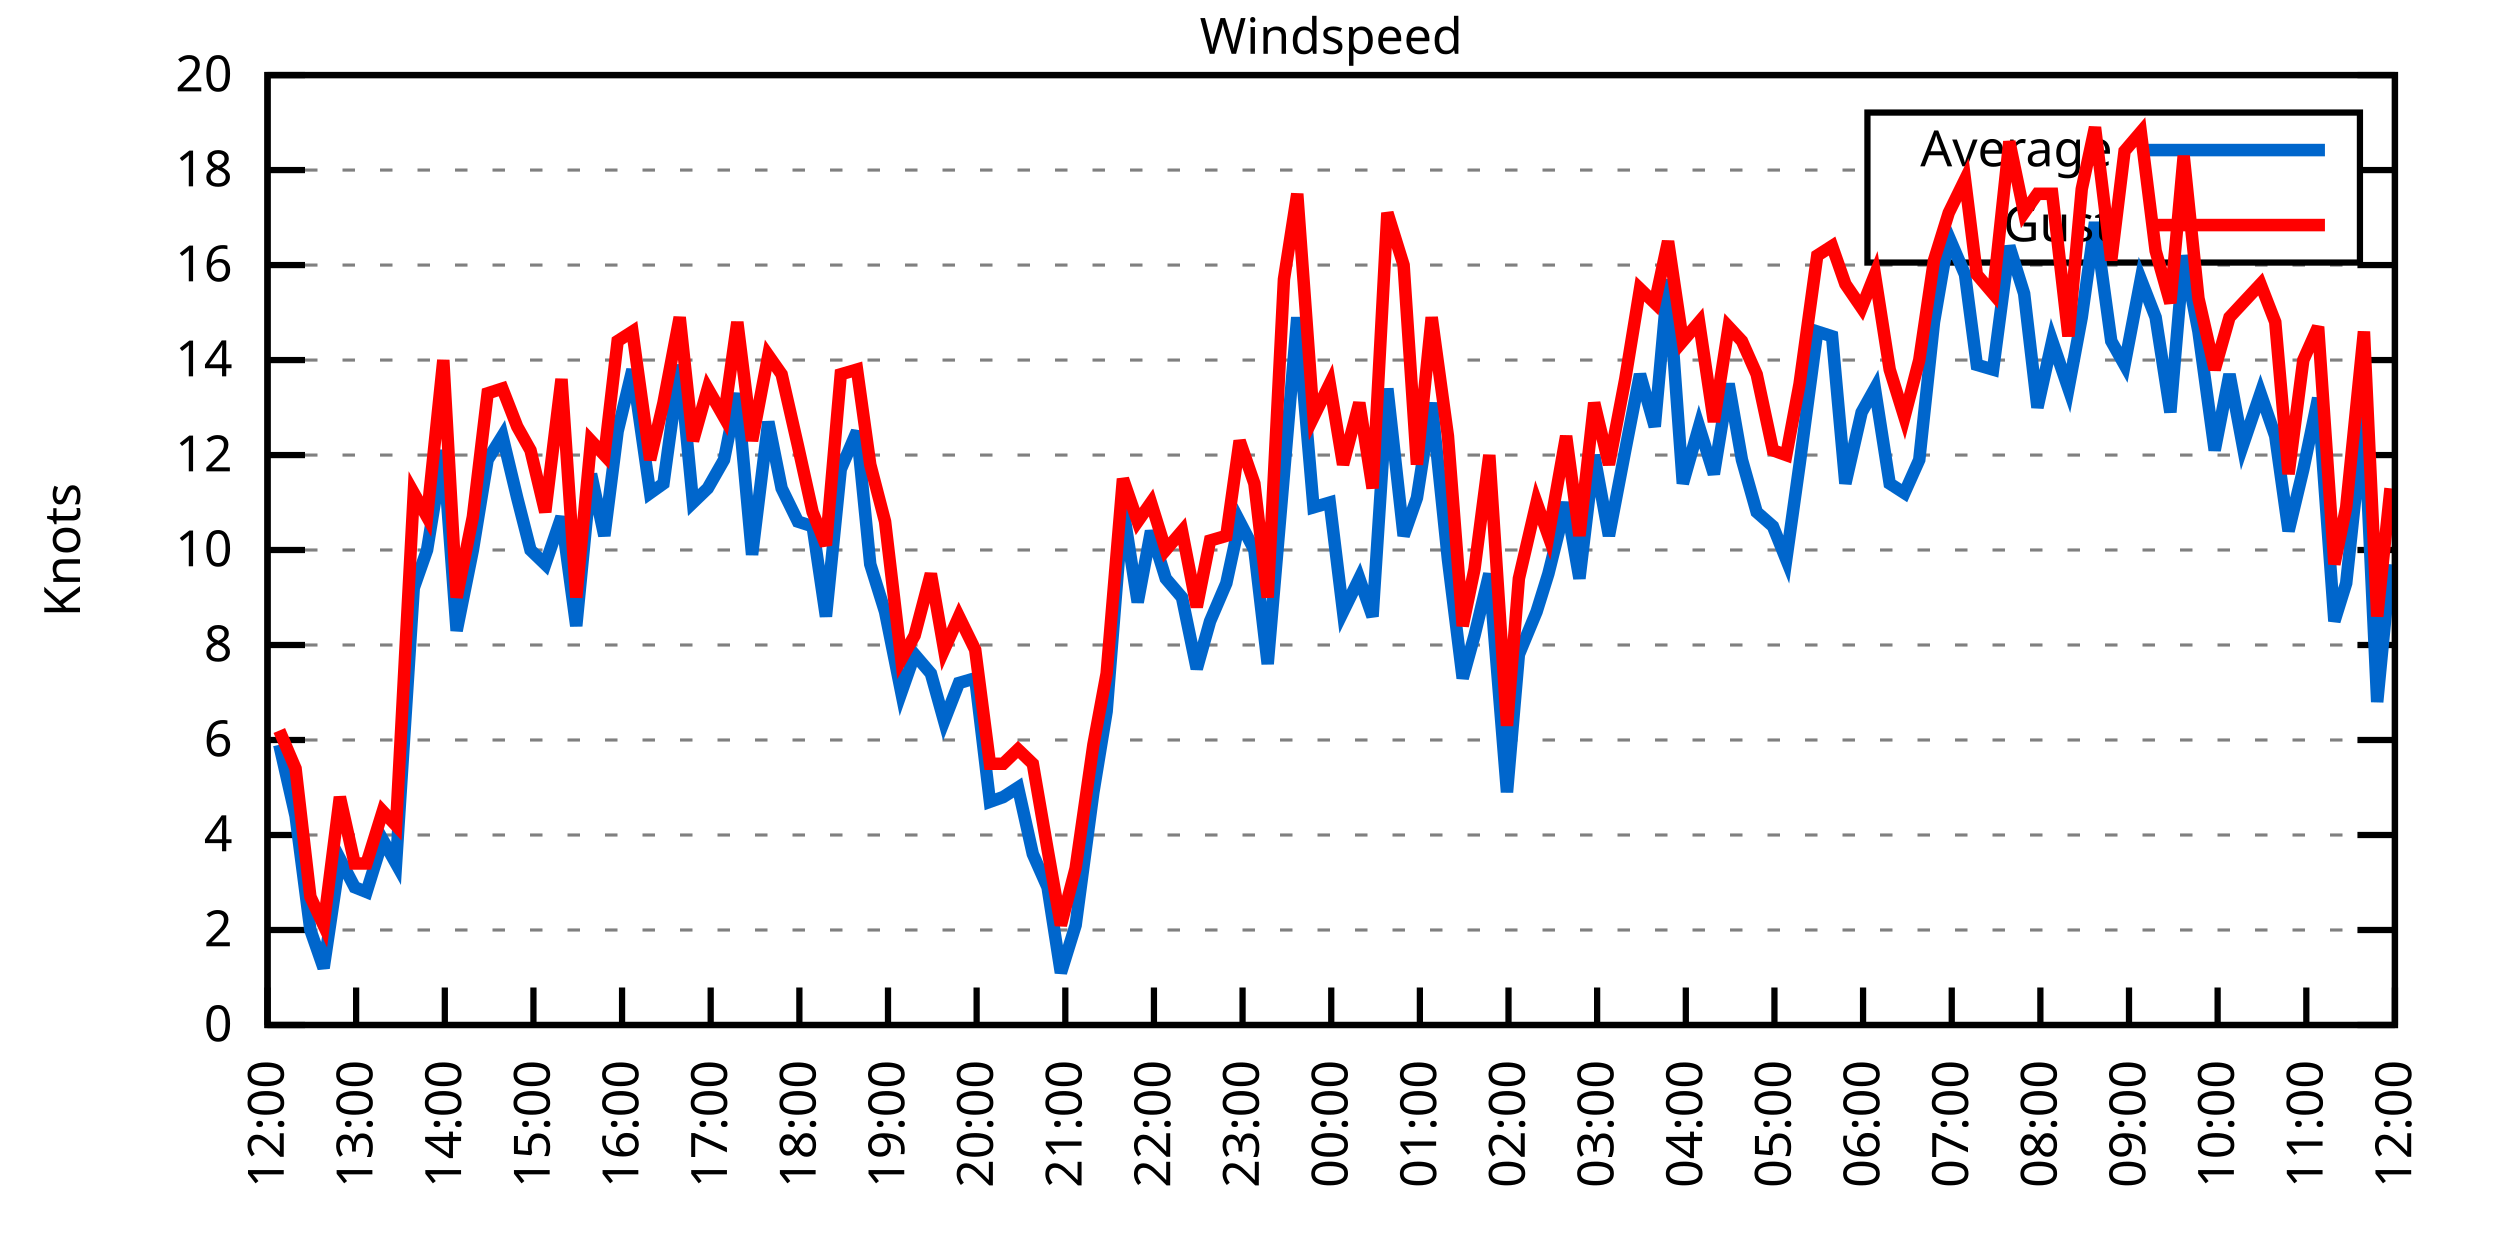
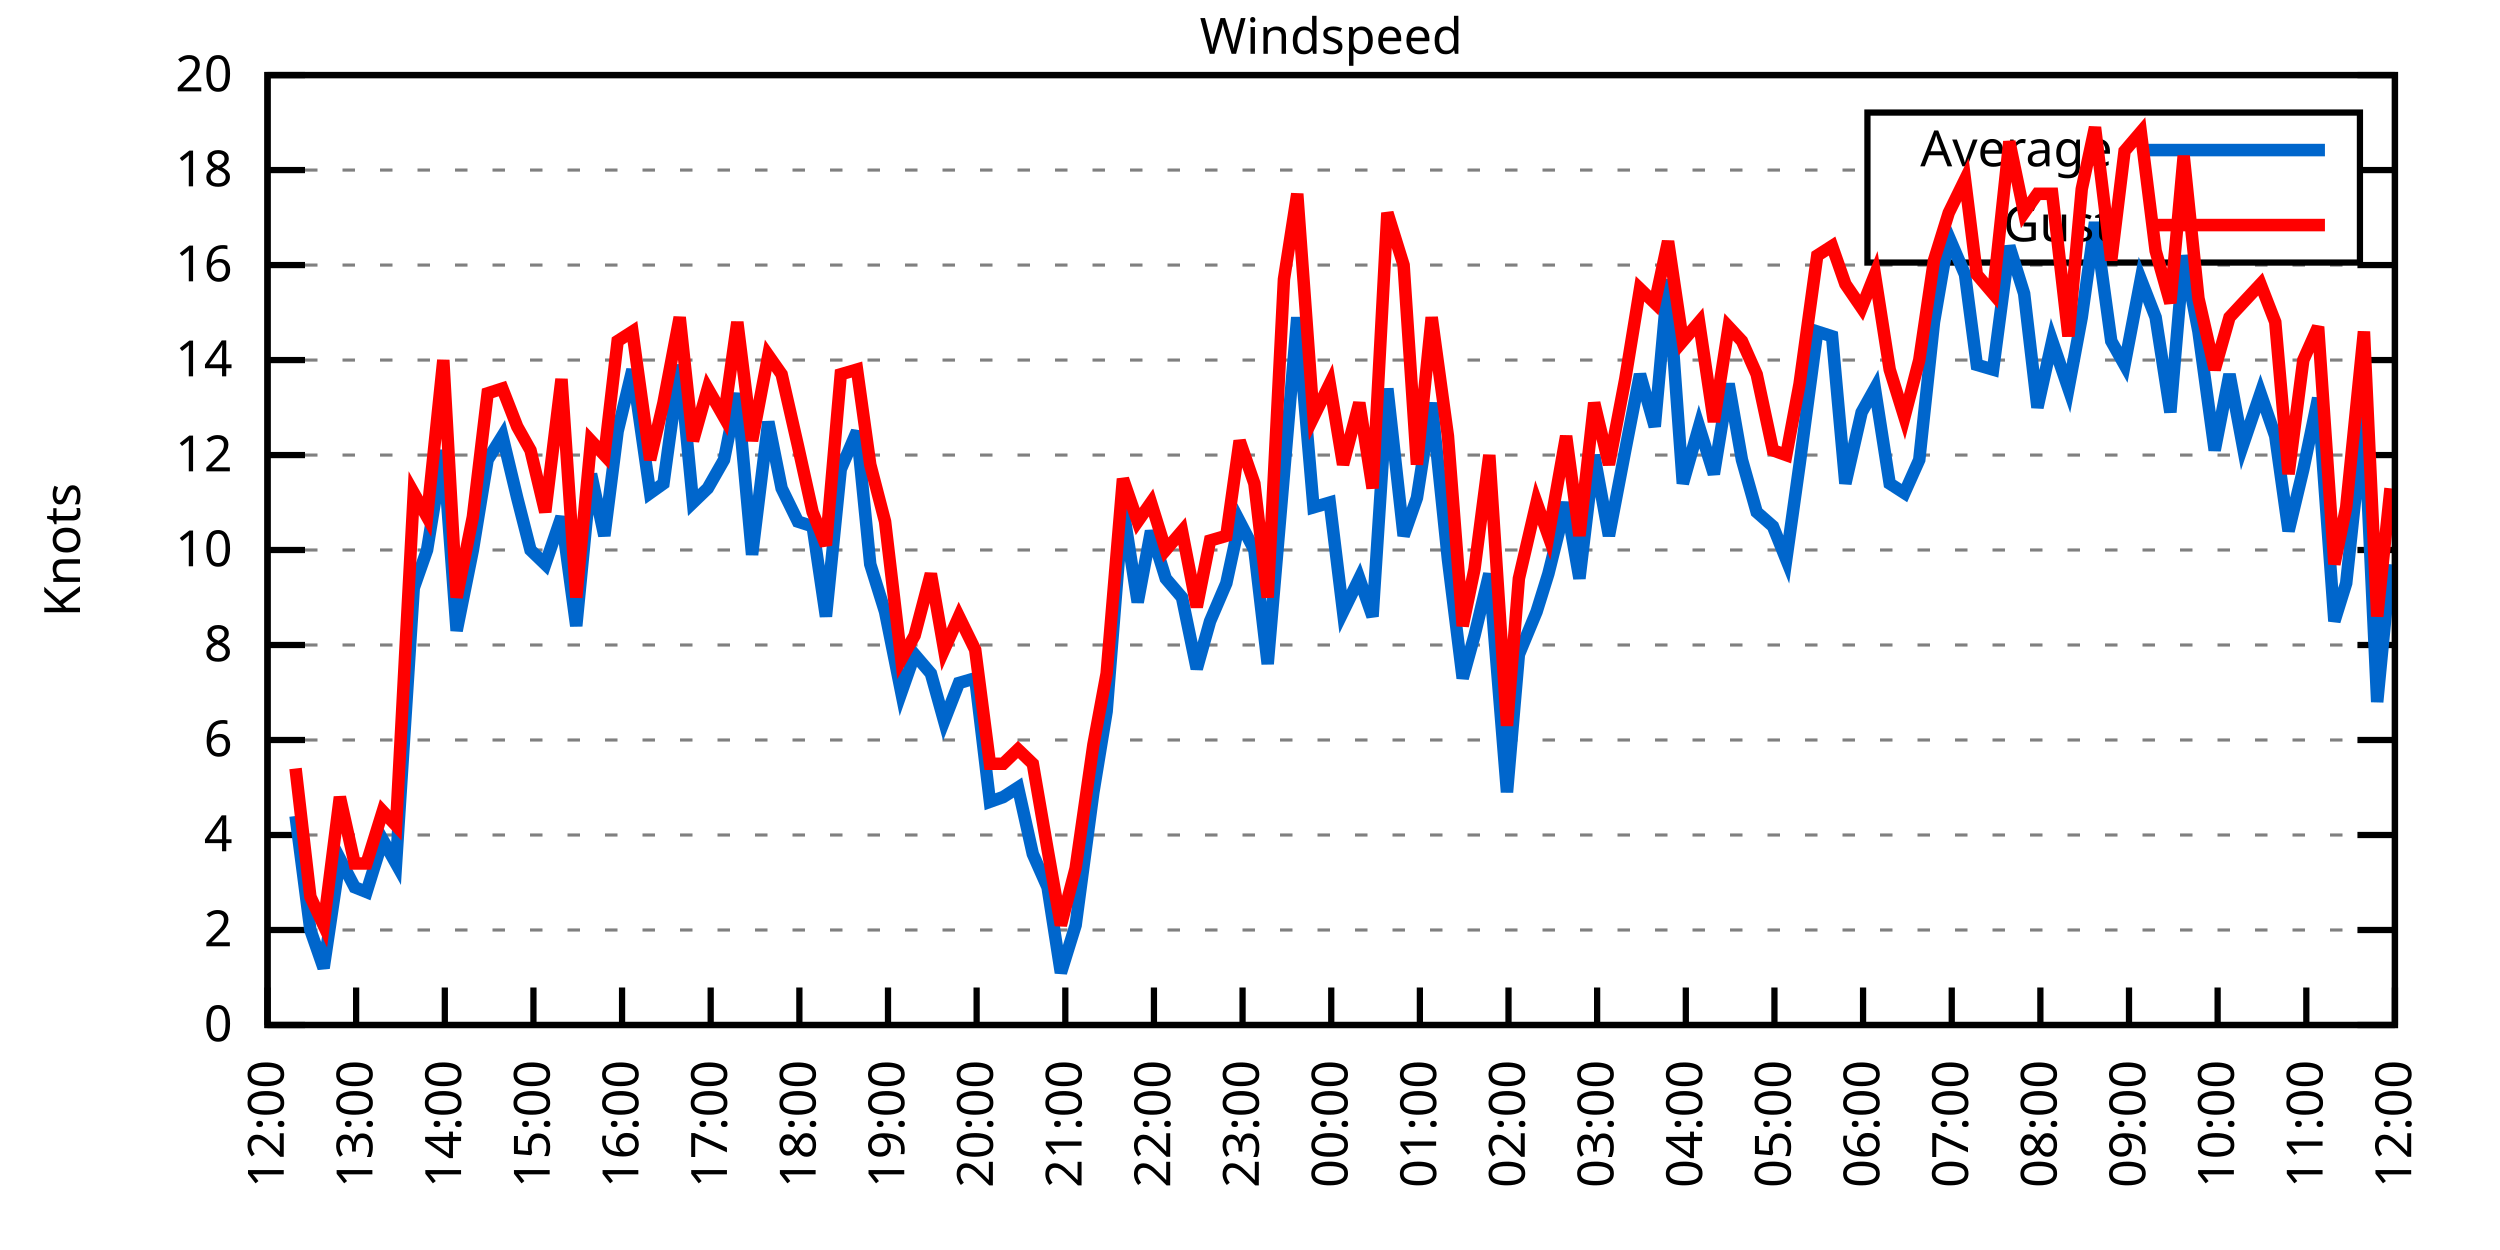
<svg xmlns="http://www.w3.org/2000/svg" xmlns:xlink="http://www.w3.org/1999/xlink" width="400" height="200" viewBox="0 0 400 200">
  <g id="gnuplot_canvas">
    <rect x="0" y="0" width="400" height="200" fill="none" />
    <defs>
      <circle id="gpDot" r="0.5" stroke-width="0.5" stroke="currentColor" />
      <path id="gpPt0" stroke-width="0.333" stroke="currentColor" d="M-1,0 h2 M0,-1 v2" />
      <path id="gpPt1" stroke-width="0.333" stroke="currentColor" d="M-1,-1 L1,1 M1,-1 L-1,1" />
      <path id="gpPt2" stroke-width="0.333" stroke="currentColor" d="M-1,0 L1,0 M0,-1 L0,1 M-1,-1 L1,1 M-1,1 L1,-1" />
      <rect id="gpPt3" stroke-width="0.333" stroke="currentColor" x="-1" y="-1" width="2" height="2" />
      <rect id="gpPt4" stroke-width="0.333" stroke="currentColor" fill="currentColor" x="-1" y="-1" width="2" height="2" />
      <circle id="gpPt5" stroke-width="0.333" stroke="currentColor" cx="0" cy="0" r="1" />
      <use xlink:href="#gpPt5" id="gpPt6" fill="currentColor" stroke="none" />
      <path id="gpPt7" stroke-width="0.333" stroke="currentColor" d="M0,-1.33 L-1.33,0.67 L1.33,0.67 z" />
      <use xlink:href="#gpPt7" id="gpPt8" fill="currentColor" stroke="none" />
      <use xlink:href="#gpPt7" id="gpPt9" stroke="currentColor" transform="rotate(180)" />
      <use xlink:href="#gpPt9" id="gpPt10" fill="currentColor" stroke="none" />
      <use xlink:href="#gpPt3" id="gpPt11" stroke="currentColor" transform="rotate(45)" />
      <use xlink:href="#gpPt11" id="gpPt12" fill="currentColor" stroke="none" />
      <path id="gpPt13" stroke-width="0.333" stroke="currentColor" d="M0,1.330 L1.265,0.411 L0.782,-1.067 L-0.782,-1.076 L-1.265,0.411 z" />
      <use xlink:href="#gpPt13" id="gpPt14" fill="currentColor" stroke="none" />
      <filter id="textbox" filterUnits="objectBoundingBox" x="0" y="0" height="1" width="1">
        <feFlood flood-color="white" flood-opacity="1" result="bgnd" />
        <feComposite in="SourceGraphic" in2="bgnd" operator="atop" />
      </filter>
      <filter id="greybox" filterUnits="objectBoundingBox" x="0" y="0" height="1" width="1">
        <feFlood flood-color="lightgrey" flood-opacity="1" result="grey" />
        <feComposite in="SourceGraphic" in2="grey" operator="atop" />
      </filter>
    </defs>
    <g fill="none" color="white" stroke="currentColor" stroke-width="1.00" stroke-linecap="butt" stroke-linejoin="miter">
</g>
    <g fill="none" color="black" stroke="currentColor" stroke-width="1.00" stroke-linecap="butt" stroke-linejoin="miter">
      <g stroke="none" shape-rendering="crispEdges">
        <polygon fill="rgb(255, 255, 255)" points="42.80,164.00 383.18,164.00 383.18,12.02 42.80,12.02 " />
      </g>
    </g>
    <g fill="none" color="black" stroke="currentColor" stroke-width="1.00" stroke-linecap="butt" stroke-linejoin="miter">
</g>
    <g fill="none" color="black" stroke="black" stroke-width="0.50" stroke-linecap="butt" stroke-linejoin="miter">
</g>
    <g fill="none" color="gray" stroke="currentColor" stroke-width="0.50" stroke-linecap="butt" stroke-linejoin="miter">
      <path stroke="gray" stroke-dasharray="2,4" class="gridline" d="M42.80,164.00 L383.19,164.00  " />
    </g>
    <g fill="none" color="gray" stroke="gray" stroke-width="1.00" stroke-linecap="butt" stroke-linejoin="miter">
</g>
    <g fill="none" color="black" stroke="currentColor" stroke-width="1.00" stroke-linecap="butt" stroke-linejoin="miter">
      <path stroke="black" d="M42.80,164.00 L48.80,164.00 M383.19,164.00 L377.19,164.00  " />
      <g transform="translate(37.20,166.60)" stroke="none" fill="black" font-family="Sans" font-size="8.00" text-anchor="end">
        <text>
          <tspan font-family="Sans"> 0</tspan>
        </text>
      </g>
    </g>
    <g fill="none" color="black" stroke="currentColor" stroke-width="1.00" stroke-linecap="butt" stroke-linejoin="miter">
</g>
    <g fill="none" color="black" stroke="black" stroke-width="0.50" stroke-linecap="butt" stroke-linejoin="miter">
</g>
    <g fill="none" color="gray" stroke="currentColor" stroke-width="0.50" stroke-linecap="butt" stroke-linejoin="miter">
      <path stroke="gray" stroke-dasharray="2,4" class="gridline" d="M42.80,148.80 L383.19,148.80  " />
    </g>
    <g fill="none" color="gray" stroke="gray" stroke-width="1.00" stroke-linecap="butt" stroke-linejoin="miter">
</g>
    <g fill="none" color="black" stroke="currentColor" stroke-width="1.00" stroke-linecap="butt" stroke-linejoin="miter">
      <path stroke="black" d="M42.80,148.80 L48.80,148.80 M383.19,148.80 L377.19,148.80  " />
      <g transform="translate(37.20,151.40)" stroke="none" fill="black" font-family="Sans" font-size="8.00" text-anchor="end">
        <text>
          <tspan font-family="Sans"> 2</tspan>
        </text>
      </g>
    </g>
    <g fill="none" color="black" stroke="currentColor" stroke-width="1.00" stroke-linecap="butt" stroke-linejoin="miter">
</g>
    <g fill="none" color="black" stroke="black" stroke-width="0.50" stroke-linecap="butt" stroke-linejoin="miter">
</g>
    <g fill="none" color="gray" stroke="currentColor" stroke-width="0.50" stroke-linecap="butt" stroke-linejoin="miter">
      <path stroke="gray" stroke-dasharray="2,4" class="gridline" d="M42.80,133.60 L383.19,133.60  " />
    </g>
    <g fill="none" color="gray" stroke="gray" stroke-width="1.00" stroke-linecap="butt" stroke-linejoin="miter">
</g>
    <g fill="none" color="black" stroke="currentColor" stroke-width="1.00" stroke-linecap="butt" stroke-linejoin="miter">
      <path stroke="black" d="M42.80,133.60 L48.80,133.60 M383.19,133.60 L377.19,133.60  " />
      <g transform="translate(37.20,136.20)" stroke="none" fill="black" font-family="Sans" font-size="8.00" text-anchor="end">
        <text>
          <tspan font-family="Sans"> 4</tspan>
        </text>
      </g>
    </g>
    <g fill="none" color="black" stroke="currentColor" stroke-width="1.00" stroke-linecap="butt" stroke-linejoin="miter">
</g>
    <g fill="none" color="black" stroke="black" stroke-width="0.50" stroke-linecap="butt" stroke-linejoin="miter">
</g>
    <g fill="none" color="gray" stroke="currentColor" stroke-width="0.50" stroke-linecap="butt" stroke-linejoin="miter">
      <path stroke="gray" stroke-dasharray="2,4" class="gridline" d="M42.80,118.40 L383.19,118.40  " />
    </g>
    <g fill="none" color="gray" stroke="gray" stroke-width="1.00" stroke-linecap="butt" stroke-linejoin="miter">
</g>
    <g fill="none" color="black" stroke="currentColor" stroke-width="1.00" stroke-linecap="butt" stroke-linejoin="miter">
      <path stroke="black" d="M42.80,118.40 L48.80,118.40 M383.19,118.40 L377.19,118.40  " />
      <g transform="translate(37.20,121.00)" stroke="none" fill="black" font-family="Sans" font-size="8.00" text-anchor="end">
        <text>
          <tspan font-family="Sans"> 6</tspan>
        </text>
      </g>
    </g>
    <g fill="none" color="black" stroke="currentColor" stroke-width="1.00" stroke-linecap="butt" stroke-linejoin="miter">
</g>
    <g fill="none" color="black" stroke="black" stroke-width="0.50" stroke-linecap="butt" stroke-linejoin="miter">
</g>
    <g fill="none" color="gray" stroke="currentColor" stroke-width="0.50" stroke-linecap="butt" stroke-linejoin="miter">
      <path stroke="gray" stroke-dasharray="2,4" class="gridline" d="M42.80,103.20 L383.19,103.20  " />
    </g>
    <g fill="none" color="gray" stroke="gray" stroke-width="1.00" stroke-linecap="butt" stroke-linejoin="miter">
</g>
    <g fill="none" color="black" stroke="currentColor" stroke-width="1.00" stroke-linecap="butt" stroke-linejoin="miter">
      <path stroke="black" d="M42.80,103.20 L48.80,103.20 M383.19,103.20 L377.19,103.20  " />
      <g transform="translate(37.20,105.80)" stroke="none" fill="black" font-family="Sans" font-size="8.00" text-anchor="end">
        <text>
          <tspan font-family="Sans"> 8</tspan>
        </text>
      </g>
    </g>
    <g fill="none" color="black" stroke="currentColor" stroke-width="1.00" stroke-linecap="butt" stroke-linejoin="miter">
</g>
    <g fill="none" color="black" stroke="black" stroke-width="0.50" stroke-linecap="butt" stroke-linejoin="miter">
</g>
    <g fill="none" color="gray" stroke="currentColor" stroke-width="0.50" stroke-linecap="butt" stroke-linejoin="miter">
      <path stroke="gray" stroke-dasharray="2,4" class="gridline" d="M42.80,88.00 L383.19,88.00  " />
    </g>
    <g fill="none" color="gray" stroke="gray" stroke-width="1.00" stroke-linecap="butt" stroke-linejoin="miter">
</g>
    <g fill="none" color="black" stroke="currentColor" stroke-width="1.00" stroke-linecap="butt" stroke-linejoin="miter">
      <path stroke="black" d="M42.80,88.00 L48.80,88.00 M383.19,88.00 L377.19,88.00  " />
      <g transform="translate(37.20,90.60)" stroke="none" fill="black" font-family="Sans" font-size="8.00" text-anchor="end">
        <text>
          <tspan font-family="Sans"> 10</tspan>
        </text>
      </g>
    </g>
    <g fill="none" color="black" stroke="currentColor" stroke-width="1.00" stroke-linecap="butt" stroke-linejoin="miter">
</g>
    <g fill="none" color="black" stroke="black" stroke-width="0.50" stroke-linecap="butt" stroke-linejoin="miter">
</g>
    <g fill="none" color="gray" stroke="currentColor" stroke-width="0.50" stroke-linecap="butt" stroke-linejoin="miter">
      <path stroke="gray" stroke-dasharray="2,4" class="gridline" d="M42.80,72.81 L383.19,72.81  " />
    </g>
    <g fill="none" color="gray" stroke="gray" stroke-width="1.00" stroke-linecap="butt" stroke-linejoin="miter">
</g>
    <g fill="none" color="black" stroke="currentColor" stroke-width="1.00" stroke-linecap="butt" stroke-linejoin="miter">
      <path stroke="black" d="M42.80,72.81 L48.80,72.81 M383.19,72.81 L377.19,72.81  " />
      <g transform="translate(37.20,75.41)" stroke="none" fill="black" font-family="Sans" font-size="8.00" text-anchor="end">
        <text>
          <tspan font-family="Sans"> 12</tspan>
        </text>
      </g>
    </g>
    <g fill="none" color="black" stroke="currentColor" stroke-width="1.00" stroke-linecap="butt" stroke-linejoin="miter">
</g>
    <g fill="none" color="black" stroke="black" stroke-width="0.50" stroke-linecap="butt" stroke-linejoin="miter">
</g>
    <g fill="none" color="gray" stroke="currentColor" stroke-width="0.50" stroke-linecap="butt" stroke-linejoin="miter">
      <path stroke="gray" stroke-dasharray="2,4" class="gridline" d="M42.80,57.61 L383.19,57.61  " />
    </g>
    <g fill="none" color="gray" stroke="gray" stroke-width="1.00" stroke-linecap="butt" stroke-linejoin="miter">
</g>
    <g fill="none" color="black" stroke="currentColor" stroke-width="1.00" stroke-linecap="butt" stroke-linejoin="miter">
      <path stroke="black" d="M42.80,57.61 L48.80,57.61 M383.19,57.61 L377.19,57.61  " />
      <g transform="translate(37.20,60.21)" stroke="none" fill="black" font-family="Sans" font-size="8.00" text-anchor="end">
        <text>
          <tspan font-family="Sans"> 14</tspan>
        </text>
      </g>
    </g>
    <g fill="none" color="black" stroke="currentColor" stroke-width="1.00" stroke-linecap="butt" stroke-linejoin="miter">
</g>
    <g fill="none" color="black" stroke="black" stroke-width="0.50" stroke-linecap="butt" stroke-linejoin="miter">
</g>
    <g fill="none" color="gray" stroke="currentColor" stroke-width="0.50" stroke-linecap="butt" stroke-linejoin="miter">
      <path stroke="gray" stroke-dasharray="2,4" class="gridline" d="M42.80,42.41 L383.19,42.41  " />
    </g>
    <g fill="none" color="gray" stroke="gray" stroke-width="1.00" stroke-linecap="butt" stroke-linejoin="miter">
</g>
    <g fill="none" color="black" stroke="currentColor" stroke-width="1.00" stroke-linecap="butt" stroke-linejoin="miter">
      <path stroke="black" d="M42.80,42.41 L48.80,42.41 M383.19,42.41 L377.19,42.41  " />
      <g transform="translate(37.20,45.01)" stroke="none" fill="black" font-family="Sans" font-size="8.00" text-anchor="end">
        <text>
          <tspan font-family="Sans"> 16</tspan>
        </text>
      </g>
    </g>
    <g fill="none" color="black" stroke="currentColor" stroke-width="1.00" stroke-linecap="butt" stroke-linejoin="miter">
</g>
    <g fill="none" color="black" stroke="black" stroke-width="0.50" stroke-linecap="butt" stroke-linejoin="miter">
</g>
    <g fill="none" color="gray" stroke="currentColor" stroke-width="0.50" stroke-linecap="butt" stroke-linejoin="miter">
      <path stroke="gray" stroke-dasharray="2,4" class="gridline" d="M42.80,27.21 L298.79,27.21 M377.59,27.21 L383.19,27.21  " />
    </g>
    <g fill="none" color="gray" stroke="gray" stroke-width="1.00" stroke-linecap="butt" stroke-linejoin="miter">
</g>
    <g fill="none" color="black" stroke="currentColor" stroke-width="1.00" stroke-linecap="butt" stroke-linejoin="miter">
      <path stroke="black" d="M42.80,27.21 L48.80,27.21 M383.19,27.21 L377.19,27.21  " />
      <g transform="translate(37.20,29.81)" stroke="none" fill="black" font-family="Sans" font-size="8.00" text-anchor="end">
        <text>
          <tspan font-family="Sans"> 18</tspan>
        </text>
      </g>
    </g>
    <g fill="none" color="black" stroke="currentColor" stroke-width="1.00" stroke-linecap="butt" stroke-linejoin="miter">
</g>
    <g fill="none" color="black" stroke="black" stroke-width="0.50" stroke-linecap="butt" stroke-linejoin="miter">
</g>
    <g fill="none" color="gray" stroke="currentColor" stroke-width="0.50" stroke-linecap="butt" stroke-linejoin="miter">
      <path stroke="gray" stroke-dasharray="2,4" class="gridline" d="M42.80,12.01 L383.19,12.01  " />
    </g>
    <g fill="none" color="gray" stroke="gray" stroke-width="1.00" stroke-linecap="butt" stroke-linejoin="miter">
</g>
    <g fill="none" color="black" stroke="currentColor" stroke-width="1.00" stroke-linecap="butt" stroke-linejoin="miter">
      <path stroke="black" d="M42.80,12.01 L48.80,12.01 M383.19,12.01 L377.19,12.01  " />
      <g transform="translate(37.20,14.61)" stroke="none" fill="black" font-family="Sans" font-size="8.00" text-anchor="end">
        <text>
          <tspan font-family="Sans"> 20</tspan>
        </text>
      </g>
    </g>
    <g fill="none" color="black" stroke="currentColor" stroke-width="1.00" stroke-linecap="butt" stroke-linejoin="miter">
      <path stroke="black" d="M42.80,164.00 L42.80,158.00  " />
      <g transform="translate(45.40,169.60) rotate(270.00)" stroke="none" fill="black" font-family="Sans" font-size="8.00" text-anchor="end">
        <text>
          <tspan font-family="Sans">12:00</tspan>
        </text>
      </g>
    </g>
    <g fill="none" color="black" stroke="currentColor" stroke-width="1.00" stroke-linecap="butt" stroke-linejoin="miter">
      <path stroke="black" d="M56.98,164.00 L56.98,158.00  " />
      <g transform="translate(59.58,169.60) rotate(270.00)" stroke="none" fill="black" font-family="Sans" font-size="8.00" text-anchor="end">
        <text>
          <tspan font-family="Sans">13:00</tspan>
        </text>
      </g>
    </g>
    <g fill="none" color="black" stroke="currentColor" stroke-width="1.00" stroke-linecap="butt" stroke-linejoin="miter">
      <path stroke="black" d="M71.17,164.00 L71.17,158.00  " />
      <g transform="translate(73.77,169.60) rotate(270.00)" stroke="none" fill="black" font-family="Sans" font-size="8.00" text-anchor="end">
        <text>
          <tspan font-family="Sans">14:00</tspan>
        </text>
      </g>
    </g>
    <g fill="none" color="black" stroke="currentColor" stroke-width="1.00" stroke-linecap="butt" stroke-linejoin="miter">
      <path stroke="black" d="M85.35,164.00 L85.35,158.00  " />
      <g transform="translate(87.95,169.60) rotate(270.00)" stroke="none" fill="black" font-family="Sans" font-size="8.00" text-anchor="end">
        <text>
          <tspan font-family="Sans">15:00</tspan>
        </text>
      </g>
    </g>
    <g fill="none" color="black" stroke="currentColor" stroke-width="1.00" stroke-linecap="butt" stroke-linejoin="miter">
      <path stroke="black" d="M99.53,164.00 L99.53,158.00  " />
      <g transform="translate(102.13,169.60) rotate(270.00)" stroke="none" fill="black" font-family="Sans" font-size="8.00" text-anchor="end">
        <text>
          <tspan font-family="Sans">16:00</tspan>
        </text>
      </g>
    </g>
    <g fill="none" color="black" stroke="currentColor" stroke-width="1.00" stroke-linecap="butt" stroke-linejoin="miter">
      <path stroke="black" d="M113.71,164.00 L113.71,158.00  " />
      <g transform="translate(116.31,169.60) rotate(270.00)" stroke="none" fill="black" font-family="Sans" font-size="8.00" text-anchor="end">
        <text>
          <tspan font-family="Sans">17:00</tspan>
        </text>
      </g>
    </g>
    <g fill="none" color="black" stroke="currentColor" stroke-width="1.00" stroke-linecap="butt" stroke-linejoin="miter">
      <path stroke="black" d="M127.90,164.00 L127.90,158.00  " />
      <g transform="translate(130.50,169.60) rotate(270.00)" stroke="none" fill="black" font-family="Sans" font-size="8.00" text-anchor="end">
        <text>
          <tspan font-family="Sans">18:00</tspan>
        </text>
      </g>
    </g>
    <g fill="none" color="black" stroke="currentColor" stroke-width="1.00" stroke-linecap="butt" stroke-linejoin="miter">
      <path stroke="black" d="M142.08,164.00 L142.08,158.00  " />
      <g transform="translate(144.68,169.60) rotate(270.00)" stroke="none" fill="black" font-family="Sans" font-size="8.00" text-anchor="end">
        <text>
          <tspan font-family="Sans">19:00</tspan>
        </text>
      </g>
    </g>
    <g fill="none" color="black" stroke="currentColor" stroke-width="1.00" stroke-linecap="butt" stroke-linejoin="miter">
      <path stroke="black" d="M156.26,164.00 L156.26,158.00  " />
      <g transform="translate(158.86,169.60) rotate(270.00)" stroke="none" fill="black" font-family="Sans" font-size="8.00" text-anchor="end">
        <text>
          <tspan font-family="Sans">20:00</tspan>
        </text>
      </g>
    </g>
    <g fill="none" color="black" stroke="currentColor" stroke-width="1.00" stroke-linecap="butt" stroke-linejoin="miter">
      <path stroke="black" d="M170.45,164.00 L170.45,158.00  " />
      <g transform="translate(173.05,169.60) rotate(270.00)" stroke="none" fill="black" font-family="Sans" font-size="8.00" text-anchor="end">
        <text>
          <tspan font-family="Sans">21:00</tspan>
        </text>
      </g>
    </g>
    <g fill="none" color="black" stroke="currentColor" stroke-width="1.00" stroke-linecap="butt" stroke-linejoin="miter">
      <path stroke="black" d="M184.63,164.00 L184.63,158.00  " />
      <g transform="translate(187.23,169.60) rotate(270.00)" stroke="none" fill="black" font-family="Sans" font-size="8.00" text-anchor="end">
        <text>
          <tspan font-family="Sans">22:00</tspan>
        </text>
      </g>
    </g>
    <g fill="none" color="black" stroke="currentColor" stroke-width="1.00" stroke-linecap="butt" stroke-linejoin="miter">
      <path stroke="black" d="M198.81,164.00 L198.81,158.00  " />
      <g transform="translate(201.41,169.60) rotate(270.00)" stroke="none" fill="black" font-family="Sans" font-size="8.00" text-anchor="end">
        <text>
          <tspan font-family="Sans">23:00</tspan>
        </text>
      </g>
    </g>
    <g fill="none" color="black" stroke="currentColor" stroke-width="1.00" stroke-linecap="butt" stroke-linejoin="miter">
      <path stroke="black" d="M213.00,164.00 L213.00,158.00  " />
      <g transform="translate(215.60,169.60) rotate(270.00)" stroke="none" fill="black" font-family="Sans" font-size="8.00" text-anchor="end">
        <text>
          <tspan font-family="Sans">00:00</tspan>
        </text>
      </g>
    </g>
    <g fill="none" color="black" stroke="currentColor" stroke-width="1.00" stroke-linecap="butt" stroke-linejoin="miter">
      <path stroke="black" d="M227.18,164.00 L227.18,158.00  " />
      <g transform="translate(229.78,169.60) rotate(270.00)" stroke="none" fill="black" font-family="Sans" font-size="8.00" text-anchor="end">
        <text>
          <tspan font-family="Sans">01:00</tspan>
        </text>
      </g>
    </g>
    <g fill="none" color="black" stroke="currentColor" stroke-width="1.00" stroke-linecap="butt" stroke-linejoin="miter">
      <path stroke="black" d="M241.36,164.00 L241.36,158.00  " />
      <g transform="translate(243.96,169.60) rotate(270.00)" stroke="none" fill="black" font-family="Sans" font-size="8.00" text-anchor="end">
        <text>
          <tspan font-family="Sans">02:00</tspan>
        </text>
      </g>
    </g>
    <g fill="none" color="black" stroke="currentColor" stroke-width="1.00" stroke-linecap="butt" stroke-linejoin="miter">
      <path stroke="black" d="M255.54,164.00 L255.54,158.00  " />
      <g transform="translate(258.14,169.60) rotate(270.00)" stroke="none" fill="black" font-family="Sans" font-size="8.00" text-anchor="end">
        <text>
          <tspan font-family="Sans">03:00</tspan>
        </text>
      </g>
    </g>
    <g fill="none" color="black" stroke="currentColor" stroke-width="1.00" stroke-linecap="butt" stroke-linejoin="miter">
      <path stroke="black" d="M269.73,164.00 L269.73,158.00  " />
      <g transform="translate(272.33,169.60) rotate(270.00)" stroke="none" fill="black" font-family="Sans" font-size="8.00" text-anchor="end">
        <text>
          <tspan font-family="Sans">04:00</tspan>
        </text>
      </g>
    </g>
    <g fill="none" color="black" stroke="currentColor" stroke-width="1.00" stroke-linecap="butt" stroke-linejoin="miter">
      <path stroke="black" d="M283.91,164.00 L283.91,158.00  " />
      <g transform="translate(286.51,169.60) rotate(270.00)" stroke="none" fill="black" font-family="Sans" font-size="8.00" text-anchor="end">
        <text>
          <tspan font-family="Sans">05:00</tspan>
        </text>
      </g>
    </g>
    <g fill="none" color="black" stroke="currentColor" stroke-width="1.00" stroke-linecap="butt" stroke-linejoin="miter">
      <path stroke="black" d="M298.09,164.00 L298.09,158.00  " />
      <g transform="translate(300.69,169.60) rotate(270.00)" stroke="none" fill="black" font-family="Sans" font-size="8.00" text-anchor="end">
        <text>
          <tspan font-family="Sans">06:00</tspan>
        </text>
      </g>
    </g>
    <g fill="none" color="black" stroke="currentColor" stroke-width="1.00" stroke-linecap="butt" stroke-linejoin="miter">
      <path stroke="black" d="M312.28,164.00 L312.28,158.00  " />
      <g transform="translate(314.88,169.60) rotate(270.00)" stroke="none" fill="black" font-family="Sans" font-size="8.00" text-anchor="end">
        <text>
          <tspan font-family="Sans">07:00</tspan>
        </text>
      </g>
    </g>
    <g fill="none" color="black" stroke="currentColor" stroke-width="1.00" stroke-linecap="butt" stroke-linejoin="miter">
      <path stroke="black" d="M326.46,164.00 L326.46,158.00  " />
      <g transform="translate(329.06,169.60) rotate(270.00)" stroke="none" fill="black" font-family="Sans" font-size="8.00" text-anchor="end">
        <text>
          <tspan font-family="Sans">08:00</tspan>
        </text>
      </g>
    </g>
    <g fill="none" color="black" stroke="currentColor" stroke-width="1.00" stroke-linecap="butt" stroke-linejoin="miter">
      <path stroke="black" d="M340.64,164.00 L340.64,158.00  " />
      <g transform="translate(343.24,169.60) rotate(270.00)" stroke="none" fill="black" font-family="Sans" font-size="8.00" text-anchor="end">
        <text>
          <tspan font-family="Sans">09:00</tspan>
        </text>
      </g>
    </g>
    <g fill="none" color="black" stroke="currentColor" stroke-width="1.00" stroke-linecap="butt" stroke-linejoin="miter">
      <path stroke="black" d="M354.82,164.00 L354.82,158.00  " />
      <g transform="translate(357.42,169.60) rotate(270.00)" stroke="none" fill="black" font-family="Sans" font-size="8.00" text-anchor="end">
        <text>
          <tspan font-family="Sans">10:00</tspan>
        </text>
      </g>
    </g>
    <g fill="none" color="black" stroke="currentColor" stroke-width="1.00" stroke-linecap="butt" stroke-linejoin="miter">
      <path stroke="black" d="M369.01,164.00 L369.01,158.00  " />
      <g transform="translate(371.61,169.60) rotate(270.00)" stroke="none" fill="black" font-family="Sans" font-size="8.00" text-anchor="end">
        <text>
          <tspan font-family="Sans">11:00</tspan>
        </text>
      </g>
    </g>
    <g fill="none" color="black" stroke="currentColor" stroke-width="1.00" stroke-linecap="butt" stroke-linejoin="miter">
      <path stroke="black" d="M383.19,164.00 L383.19,158.00  " />
      <g transform="translate(385.79,169.60) rotate(270.00)" stroke="none" fill="black" font-family="Sans" font-size="8.00" text-anchor="end">
        <text>
          <tspan font-family="Sans">12:00</tspan>
        </text>
      </g>
    </g>
    <g fill="none" color="black" stroke="currentColor" stroke-width="1.00" stroke-linecap="butt" stroke-linejoin="miter">
</g>
    <g fill="none" color="black" stroke="currentColor" stroke-width="1.00" stroke-linecap="butt" stroke-linejoin="miter">
      <path stroke="black" d="M42.80,12.01 L42.80,164.00 L383.19,164.00 L383.19,12.01 L42.80,12.01 Z  " />
    </g>
    <g fill="none" color="black" stroke="currentColor" stroke-width="1.00" stroke-linecap="butt" stroke-linejoin="miter">
</g>
    <g fill="none" color="black" stroke="currentColor" stroke-width="1.00" stroke-linecap="butt" stroke-linejoin="miter">
      <path stroke="black" d="M298.79,42.01 L298.79,18.01 L377.59,18.01 L377.59,42.01 L298.79,42.01 Z  " />
    </g>
    <g id="Windspeed_plot_1">
      <g fill="none" color="white" stroke="black" stroke-width="2.00" stroke-linecap="butt" stroke-linejoin="miter">
</g>
      <g fill="none" color="black" stroke="currentColor" stroke-width="2.00" stroke-linecap="butt" stroke-linejoin="miter">
        <g transform="translate(337.99,26.61)" stroke="none" fill="black" font-family="Sans" font-size="8.00" text-anchor="end">
          <text>
            <tspan font-family="Sans">Average</tspan>
          </text>
        </g>
      </g>
      <g fill="none" color="black" stroke="currentColor" stroke-width="2.00" stroke-linecap="butt" stroke-linejoin="miter">
-         <path stroke="rgb(  0, 102, 204)" d="M343.59,24.01 L371.99,24.01 M44.69,119.16 L47.29,130.56 L49.66,148.80 L51.78,154.88 L54.38,137.40 L56.75,141.96   L58.64,142.72 L61.24,134.36 L63.37,138.16 L66.20,94.08 L68.33,88.00 L70.93,72.05 L73.06,100.92 L75.66,88.00   L78.02,73.57 L80.38,69.77 L82.75,79.65 L84.88,88.00 L87.24,90.28 L89.84,82.69 L92.20,100.16 L94.57,75.85   L96.70,85.73 L98.82,69.01 L101.19,59.13 L104.02,78.89 L106.15,77.37 L108.75,58.37 L110.88,80.41 L113.24,78.13   L115.84,73.57 L117.97,62.93 L120.33,88.76 L122.93,67.49 L125.06,78.13 L127.66,83.45 L130.02,84.21 L132.15,98.64   L134.52,75.09 L137.12,69.01 L139.24,90.28 L141.61,97.88 L144.21,110.80 L146.34,104.72 L148.94,107.76 L151.06,115.36   L153.43,109.28 L156.03,108.52 L158.39,128.28 L160.52,127.52 L162.88,126.00 L165.25,136.64 L167.61,141.96 L169.74,155.64   L172.10,148.04 L174.94,126.76 L177.06,113.84 L179.67,81.17 L182.03,96.36 L184.16,84.97 L186.52,92.56 L189.12,95.60   L191.48,107.00 L193.61,99.40 L196.21,93.32 L198.34,83.45 L200.70,88.00 L202.83,106.24 L205.43,75.85 L207.56,50.77   L210.16,81.17 L212.76,80.41 L214.89,97.88 L217.49,92.56 L219.61,98.64 L221.98,62.17 L224.58,85.73 L226.71,79.65   L229.07,64.45 L231.67,89.52 L234.03,108.52 L235.92,101.68 L238.29,91.80 L241.12,126.76 L243.02,104.72 L245.85,97.88   L247.74,91.80 L250.58,80.41 L252.71,92.56 L255.07,72.81 L257.43,85.73 L260.04,72.05 L262.40,59.89 L264.76,68.25   L266.89,44.69 L269.25,77.37 L271.85,68.25 L274.22,75.85 L276.58,61.41 L278.71,73.57 L281.07,81.93 L283.67,84.21   L285.80,89.52 L287.93,74.33 L290.76,53.05 L293.13,53.81 L295.26,77.37 L297.86,65.97 L299.98,62.17 L302.35,77.37   L304.71,78.89 L307.08,73.57 L309.44,51.53 L311.80,37.85 L314.40,43.93 L316.29,58.37 L318.89,59.13 L321.49,39.37   L323.86,46.97 L325.99,65.21 L328.35,54.57 L330.95,62.17 L333.08,50.77 L335.20,35.57 L337.80,54.57 L339.93,58.37   L342.53,44.69 L344.90,50.77 L347.26,65.97 L349.39,40.89 L351.75,53.05 L354.35,72.05 L356.72,59.89 L358.84,71.29   L361.68,62.93 L364.04,69.77 L366.17,84.97 L368.53,75.09 L370.90,63.69 L373.50,99.40 L375.39,93.32 L378.23,66.73   L380.35,112.32 L382.48,90.28  " />
+         <path stroke="rgb(  0, 102, 204)" d="M343.59,24.01 L371.99,24.01 M47.29,130.56 L49.66,148.80 L51.78,154.88 L54.38,137.40 L56.75,141.96 L58.64,142.72   L61.24,134.36 L63.37,138.16 L66.20,94.08 L68.33,88.00 L70.93,72.05 L73.06,100.92 L75.66,88.00 L78.02,73.57   L80.38,69.77 L82.75,79.65 L84.88,88.00 L87.24,90.28 L89.84,82.69 L92.20,100.16 L94.57,75.85 L96.70,85.73   L98.82,69.01 L101.19,59.13 L104.02,78.89 L106.15,77.37 L108.75,58.37 L110.88,80.41 L113.24,78.13 L115.84,73.57   L117.97,62.93 L120.33,88.76 L122.93,67.49 L125.06,78.13 L127.66,83.45 L130.02,84.21 L132.15,98.64 L134.52,75.09   L137.12,69.01 L139.24,90.28 L141.61,97.88 L144.21,110.80 L146.34,104.72 L148.94,107.76 L151.06,115.36 L153.43,109.28   L156.03,108.52 L158.39,128.28 L160.52,127.52 L162.88,126.00 L165.25,136.64 L167.61,141.96 L169.74,155.64 L172.10,148.04   L174.94,126.76 L177.06,113.84 L179.67,81.17 L182.03,96.36 L184.16,84.97 L186.52,92.56 L189.12,95.60 L191.48,107.00   L193.61,99.40 L196.21,93.32 L198.34,83.45 L200.70,88.00 L202.83,106.24 L205.43,75.85 L207.56,50.77 L210.16,81.17   L212.76,80.41 L214.89,97.88 L217.49,92.56 L219.61,98.64 L221.98,62.17 L224.58,85.73 L226.71,79.65 L229.07,64.45   L231.67,89.52 L234.03,108.52 L235.92,101.68 L238.29,91.80 L241.12,126.76 L243.02,104.72 L245.85,97.88 L247.74,91.80   L250.58,80.41 L252.71,92.56 L255.07,72.81 L257.43,85.73 L260.04,72.05 L262.40,59.89 L264.76,68.25 L266.89,44.69   L269.25,77.37 L271.85,68.25 L274.22,75.85 L276.58,61.41 L278.71,73.57 L281.07,81.93 L283.67,84.21 L285.80,89.52   L287.93,74.33 L290.76,53.05 L293.13,53.81 L295.26,77.37 L297.86,65.97 L299.98,62.17 L302.35,77.37 L304.71,78.89   L307.08,73.57 L309.44,51.53 L311.80,37.85 L314.40,43.93 L316.29,58.37 L318.89,59.13 L321.49,39.37 L323.86,46.97   L325.99,65.21 L328.35,54.57 L330.95,62.17 L333.08,50.77 L335.20,35.57 L337.80,54.57 L339.93,58.37 L342.53,44.69   L344.90,50.77 L347.26,65.97 L349.39,40.89 L351.75,53.05 L354.35,72.05 L356.72,59.89 L358.84,71.29 L361.68,62.93   L364.04,69.77 L366.17,84.97 L368.53,75.09 L370.90,63.69 L373.50,99.40 L375.39,93.32 L378.23,66.73 L380.35,112.32   L382.48,90.28  " />
      </g>
    </g>
    <g id="Windspeed_plot_2">
      <g fill="none" color="black" stroke="currentColor" stroke-width="2.00" stroke-linecap="butt" stroke-linejoin="miter">
        <g transform="translate(337.99,38.61)" stroke="none" fill="black" font-family="Sans" font-size="8.00" text-anchor="end">
          <text>
            <tspan font-family="Sans">Gust</tspan>
          </text>
        </g>
      </g>
      <g fill="none" color="black" stroke="currentColor" stroke-width="2.00" stroke-linecap="butt" stroke-linejoin="miter">
-         <path stroke="rgb(255,   0,   0)" d="M343.59,36.01 L371.99,36.01 M44.69,116.88 L47.29,122.96 L49.66,143.48 L51.78,148.04 L54.38,127.52 L56.75,138.16   L58.64,138.16 L61.24,129.80 L63.37,132.08 L66.20,78.89 L68.33,82.69 L70.93,57.61 L73.06,95.60 L75.66,82.69   L78.02,62.93 L80.38,62.17 L82.75,68.25 L84.88,72.05 L87.24,81.93 L89.84,60.65 L92.20,95.60 L94.57,70.53   L96.70,72.81 L98.82,54.57 L101.19,53.05 L104.02,73.57 L106.15,64.45 L108.75,50.77 L110.88,70.53 L113.24,62.17   L115.84,66.73 L117.97,51.53 L120.33,70.53 L122.93,56.85 L125.06,59.89 L127.66,71.29 L130.02,81.93 L132.15,87.25   L134.52,59.89 L137.12,59.13 L139.24,74.33 L141.61,83.45 L144.21,105.48 L146.34,101.68 L148.94,91.80 L151.06,103.96   L153.43,98.64 L156.03,103.96 L158.39,122.20 L160.52,122.20 L162.88,119.92 L165.25,122.20 L167.61,135.88 L169.74,148.04   L172.10,138.92 L174.94,119.16 L177.06,107.76 L179.67,76.61 L182.03,83.45 L184.16,80.41 L186.52,88.00 L189.12,84.97   L191.48,97.12 L193.61,86.49 L196.21,85.73 L198.34,70.53 L200.70,77.37 L202.83,95.60 L205.43,44.69 L207.56,31.01   L210.16,66.73 L212.76,61.41 L214.89,74.33 L217.49,64.45 L219.61,78.13 L221.98,34.05 L224.58,42.41 L226.71,74.33   L229.07,50.77 L231.67,69.77 L234.03,100.16 L235.92,91.04 L238.29,72.81 L241.12,116.12 L243.02,92.56 L245.85,80.41   L247.74,85.73 L250.58,69.77 L252.71,85.73 L255.07,64.45 L257.43,74.33 L260.04,60.65 L262.40,46.21 L264.76,48.49   L266.89,38.61 L269.25,54.57 L271.85,51.53 L274.22,67.49 L276.58,52.29 L278.71,54.57 L281.07,59.89 L283.67,72.05   L285.80,72.81 L287.93,61.41 L290.76,40.89 L293.13,39.37 L295.26,45.45 L297.86,49.25 L299.98,43.93 L302.35,59.13   L304.71,66.73 L307.08,57.61 L309.44,41.65 L311.80,34.05 L314.40,28.73 L316.29,43.93 L318.89,46.97 L321.49,22.65   L323.86,34.05 L325.99,31.01 L328.35,31.01 L330.95,53.81 L333.08,30.25 L335.20,20.37 L337.80,41.65 L339.93,24.17   L342.53,21.13 L344.90,40.13 L347.26,48.49 L349.39,24.93 L351.75,47.73 L354.35,59.13 L356.72,50.77 L358.84,48.49   L361.68,45.45 L364.04,51.53 L366.17,75.85 L368.53,57.61 L370.90,52.29 L373.50,90.28 L375.39,81.17 L378.23,53.05   L380.35,98.64 L382.48,78.13  " />
+         <path stroke="rgb(255,   0,   0)" d="M343.59,36.01 L371.99,36.01 M47.29,122.96 L49.66,143.48 L51.78,148.04 L54.38,127.52 L56.75,138.16 L58.64,138.16   L61.24,129.80 L63.37,132.08 L66.20,78.89 L68.33,82.69 L70.93,57.61 L73.06,95.60 L75.66,82.69 L78.02,62.93   L80.38,62.17 L82.75,68.25 L84.88,72.05 L87.24,81.93 L89.84,60.65 L92.20,95.60 L94.57,70.53 L96.70,72.81   L98.82,54.57 L101.19,53.05 L104.02,73.57 L106.15,64.45 L108.75,50.77 L110.88,70.53 L113.24,62.17 L115.84,66.73   L117.97,51.53 L120.33,70.53 L122.93,56.85 L125.06,59.89 L127.66,71.29 L130.02,81.93 L132.15,87.25 L134.52,59.89   L137.12,59.13 L139.24,74.33 L141.61,83.45 L144.21,105.48 L146.34,101.68 L148.94,91.80 L151.06,103.96 L153.43,98.64   L156.03,103.96 L158.39,122.20 L160.52,122.20 L162.88,119.92 L165.25,122.20 L167.61,135.88 L169.74,148.04 L172.10,138.92   L174.94,119.16 L177.06,107.76 L179.67,76.61 L182.03,83.45 L184.16,80.41 L186.52,88.00 L189.12,84.97 L191.48,97.12   L193.61,86.49 L196.21,85.73 L198.34,70.53 L200.70,77.37 L202.83,95.60 L205.43,44.69 L207.56,31.01 L210.16,66.73   L212.76,61.41 L214.89,74.33 L217.49,64.45 L219.61,78.13 L221.98,34.05 L224.58,42.41 L226.71,74.33 L229.07,50.77   L231.67,69.77 L234.03,100.16 L235.92,91.04 L238.29,72.81 L241.12,116.12 L243.02,92.56 L245.85,80.41 L247.74,85.73   L250.58,69.77 L252.71,85.73 L255.07,64.45 L257.43,74.33 L260.04,60.65 L262.40,46.21 L264.76,48.49 L266.89,38.61   L269.25,54.57 L271.85,51.53 L274.22,67.49 L276.58,52.29 L278.71,54.57 L281.07,59.89 L283.67,72.05 L285.80,72.81   L287.93,61.41 L290.76,40.89 L293.13,39.37 L295.26,45.45 L297.86,49.25 L299.98,43.93 L302.35,59.13 L304.71,66.73   L307.08,57.61 L309.44,41.65 L311.80,34.05 L314.40,28.73 L316.29,43.93 L318.89,46.97 L321.49,22.65 L323.86,34.05   L325.99,31.01 L328.35,31.01 L330.95,53.81 L333.08,30.25 L335.20,20.37 L337.80,41.65 L339.93,24.17 L342.53,21.13   L344.90,40.13 L347.26,48.49 L349.39,24.93 L351.75,47.73 L354.35,59.13 L356.72,50.77 L358.84,48.49 L361.68,45.45   L364.04,51.53 L366.17,75.85 L368.53,57.61 L370.90,52.29 L373.50,90.28 L375.39,81.17 L378.23,53.05 L380.35,98.64   L382.48,78.13  " />
      </g>
    </g>
    <g fill="none" color="black" stroke="currentColor" stroke-width="2.00" stroke-linecap="butt" stroke-linejoin="miter">
</g>
    <g fill="none" color="black" stroke="black" stroke-width="1.00" stroke-linecap="butt" stroke-linejoin="miter">
</g>
    <g fill="none" color="black" stroke="currentColor" stroke-width="1.00" stroke-linecap="butt" stroke-linejoin="miter">
      <path stroke="black" d="M42.80,12.01 L42.80,164.00 L383.19,164.00 L383.19,12.01 L42.80,12.01 Z  " />
      <g transform="translate(12.80,88.01) rotate(270.00)" stroke="none" fill="black" font-family="Sans" font-size="8.00" text-anchor="middle">
        <text>
          <tspan font-family="Sans">Knots</tspan>
        </text>
      </g>
    </g>
    <g fill="none" color="black" stroke="currentColor" stroke-width="1.00" stroke-linecap="butt" stroke-linejoin="miter">
</g>
    <g fill="none" color="black" stroke="currentColor" stroke-width="1.00" stroke-linecap="butt" stroke-linejoin="miter">
      <g transform="translate(212.99,8.61)" stroke="none" fill="black" font-family="Sans" font-size="8.00" text-anchor="middle">
        <text>
          <tspan font-family="Sans">Windspeed</tspan>
        </text>
      </g>
    </g>
    <g fill="none" color="black" stroke="currentColor" stroke-width="1.00" stroke-linecap="butt" stroke-linejoin="miter">
</g>
  </g>
</svg>
